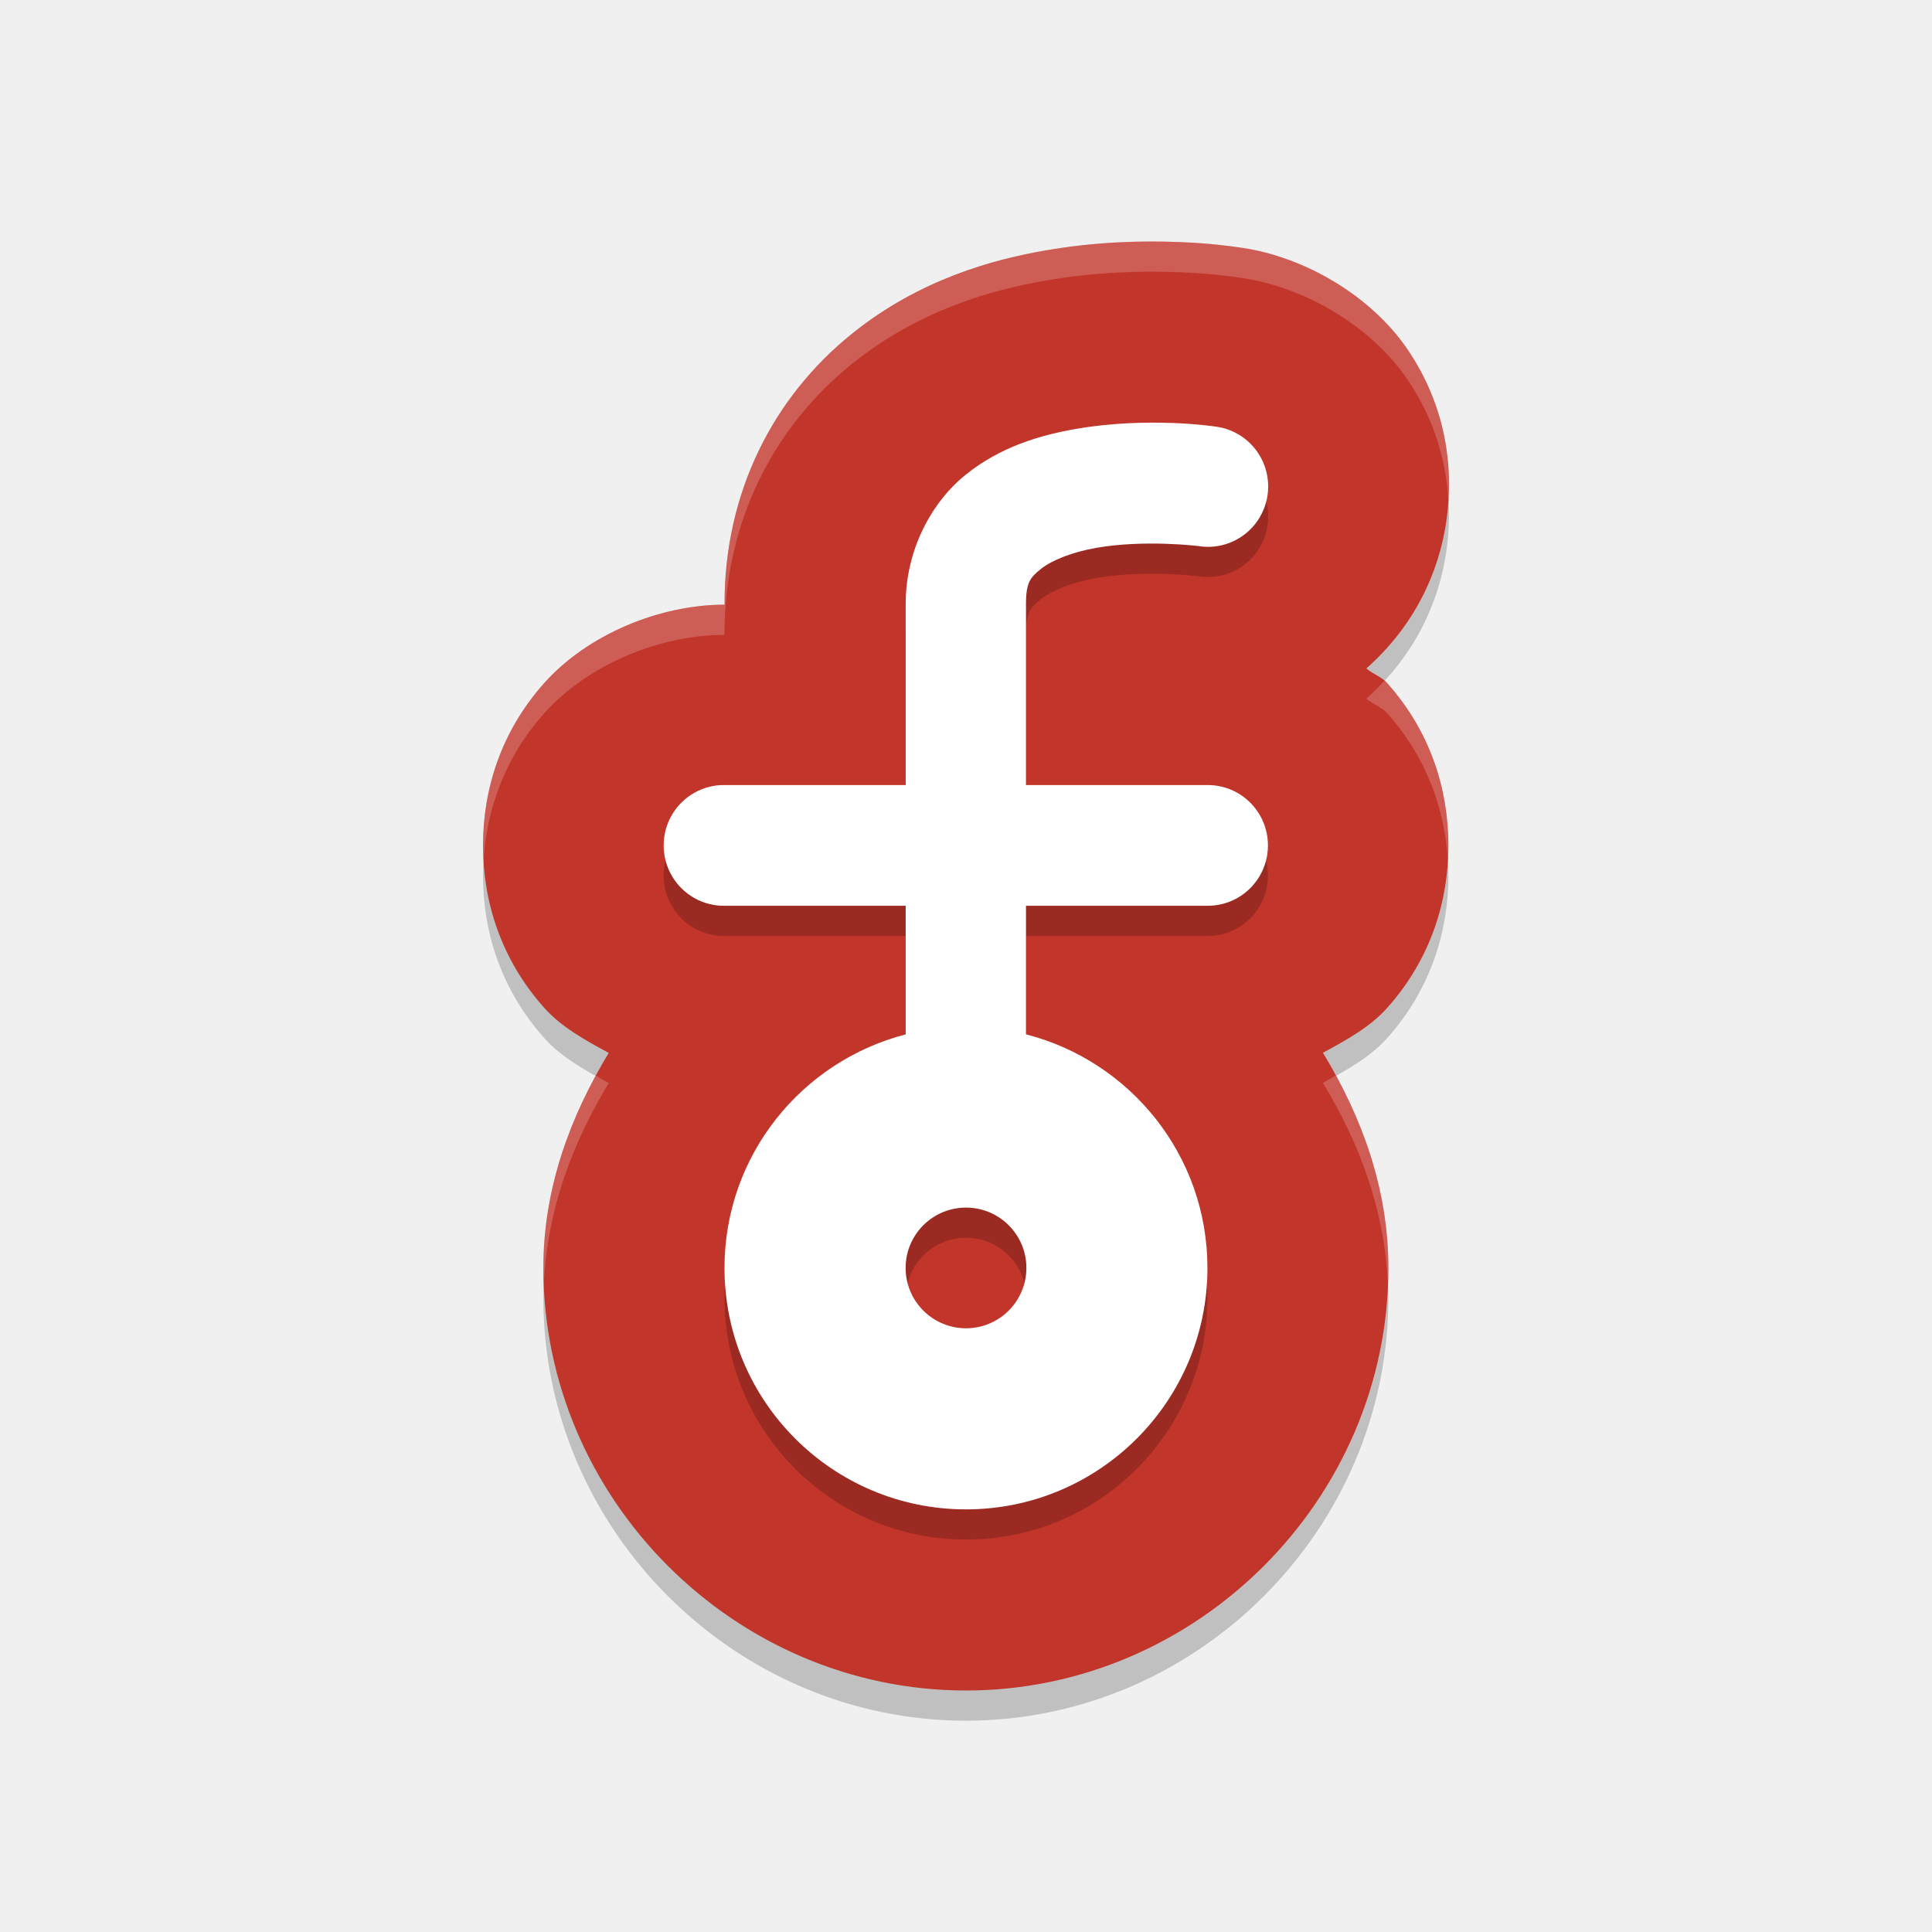
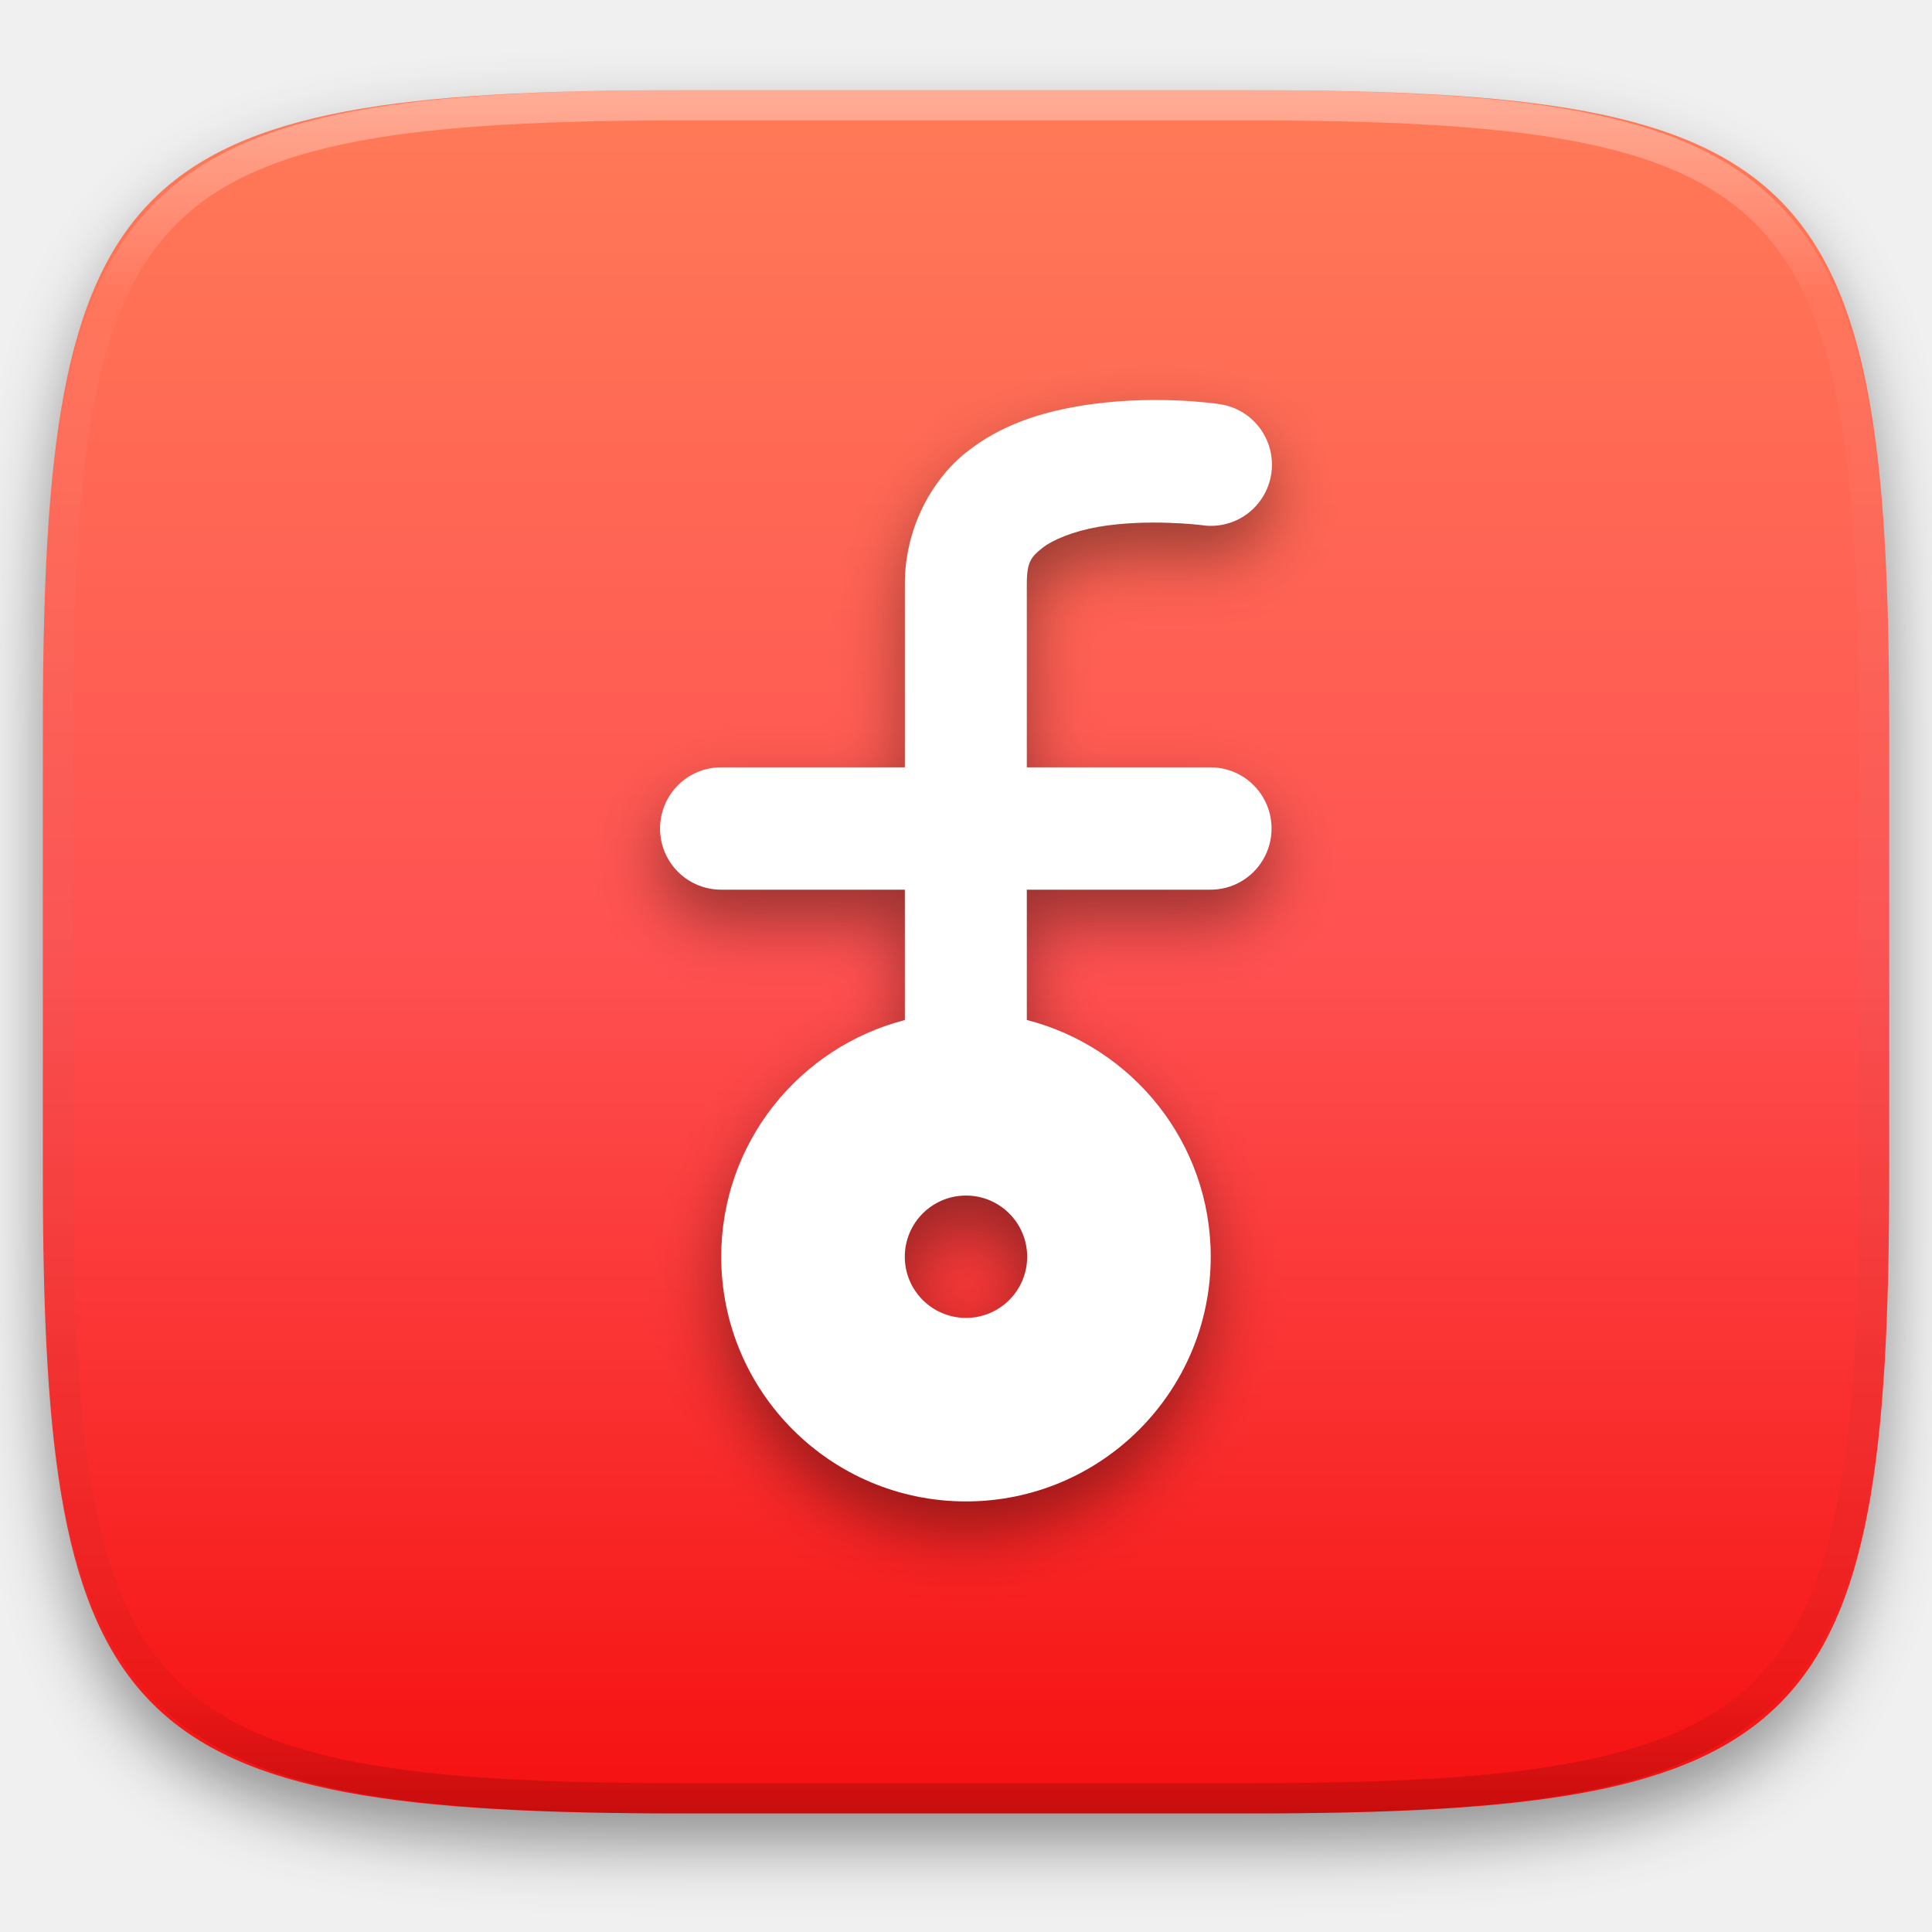
- <svg xmlns="http://www.w3.org/2000/svg" width="64" height="64" version="1">
-   <path style="opacity:0.2" d="M 39.06,9.018 C 37.906,8.974 36.373,8.992 34.602,9.301 32.902,9.598 30.474,10.245 28.232,12.047 c -2.634,2.117 -4.232,5.276 -4.232,8.962 v 0.021 c -2.158,0.002 -4.534,0.991 -5.964,2.588 C 16.583,25.241 16,27.167 16,29.007 c 0,1.84 0.583,3.766 2.037,5.388 0.56,0.626 1.348,1.064 2.128,1.484 -1.281,2.114 -2.166,4.494 -2.166,7.123 C 18,50.663 24.338,57 31.997,57 c 7.658,0 13.995,-6.337 13.995,-13.997 0,-2.631 -0.884,-5.014 -2.168,-7.129 0.777,-0.42 1.563,-0.855 2.121,-1.478 1.453,-1.622 2.035,-3.549 2.035,-5.388 0,-1.84 -0.582,-3.766 -2.035,-5.388 -0.18,-0.201 -0.476,-0.295 -0.683,-0.477 1.572,-1.39 2.409,-3.151 2.656,-4.92 0.255,-1.827 -0.057,-3.82 -1.281,-5.633 C 45.42,10.788 43.156,9.46 40.991,9.188 40.867,9.17 40.125,9.058 39.06,9.018 Z" />
-   <path style="fill:#c2352a" d="M 39.06,8.018 C 37.906,7.974 36.373,7.992 34.602,8.301 32.902,8.598 30.474,9.245 28.232,11.047 c -2.634,2.117 -4.232,5.276 -4.232,8.962 v 0.021 c -2.158,0.002 -4.534,0.991 -5.964,2.588 C 16.583,24.241 16,26.167 16,28.007 c 0,1.84 0.583,3.766 2.037,5.388 0.56,0.626 1.348,1.064 2.128,1.484 -1.281,2.114 -2.166,4.494 -2.166,7.123 C 18,49.663 24.338,56 31.997,56 c 7.658,0 13.995,-6.337 13.995,-13.997 0,-2.631 -0.884,-5.014 -2.168,-7.129 0.777,-0.42 1.563,-0.855 2.121,-1.478 1.453,-1.622 2.035,-3.549 2.035,-5.388 0,-1.84 -0.582,-3.766 -2.035,-5.388 -0.18,-0.201 -0.476,-0.295 -0.683,-0.477 1.572,-1.39 2.409,-3.151 2.656,-4.92 0.255,-1.827 -0.057,-3.82 -1.281,-5.633 C 45.42,9.788 43.156,8.46 40.991,8.188 40.867,8.17 40.125,8.058 39.06,8.018 Z" />
-   <path style="opacity:0.2" d="m 38.837,15.012 c -0.852,-0.032 -2.003,-0.011 -3.199,0.197 -1.196,0.209 -2.501,0.594 -3.644,1.513 -1.143,0.919 -1.992,2.501 -1.992,4.286 v 5.998 h -5.98 a 1.993,2 0 1 0 0,3.999 h 5.98 v 4.261 c -3.449,0.889 -6.002,4.01 -6.002,7.736 0,4.417 3.581,7.998 7.999,7.998 4.418,0 7.999,-3.581 7.999,-7.998 0,-3.729 -2.557,-6.853 -6.011,-7.738 v -4.259 h 5.978 a 1.993,2 0 1 0 0,-3.999 h -5.978 v -5.998 c 0,-0.722 0.147,-0.881 0.498,-1.164 0.351,-0.282 1.038,-0.558 1.836,-0.697 1.595,-0.278 3.369,-0.059 3.369,-0.059 a 1.993,2 0 1 0 0.553,-3.96 c 0,0 -0.554,-0.085 -1.406,-0.117 z m -6.837,25.991 c 1.104,0 2,0.895 2,1.999 0,1.104 -0.895,1.999 -2,1.999 -1.104,0 -2,-0.895 -2,-1.999 0,-1.104 0.895,-1.999 2,-1.999 z" />
-   <path style="fill:#ffffff" d="m 38.837,14.012 c -0.852,-0.032 -2.003,-0.011 -3.199,0.197 -1.196,0.209 -2.501,0.594 -3.644,1.513 -1.143,0.919 -1.992,2.501 -1.992,4.286 v 5.998 h -5.98 a 1.993,2 0 1 0 0,3.999 h 5.98 v 4.261 c -3.449,0.889 -6.002,4.01 -6.002,7.736 0,4.417 3.581,7.998 7.999,7.998 4.418,0 7.999,-3.581 7.999,-7.998 0,-3.729 -2.557,-6.853 -6.011,-7.738 v -4.259 h 5.978 a 1.993,2 0 1 0 0,-3.999 h -5.978 v -5.998 c 0,-0.722 0.147,-0.881 0.498,-1.164 0.351,-0.282 1.038,-0.558 1.836,-0.697 1.595,-0.278 3.369,-0.059 3.369,-0.059 a 1.993,2 0 1 0 0.553,-3.96 c 0,0 -0.554,-0.085 -1.406,-0.117 z m -6.837,25.991 c 1.104,0 2,0.895 2,1.999 0,1.104 -0.895,1.999 -2,1.999 -1.104,0 -2,-0.895 -2,-1.999 0,-1.104 0.895,-1.999 2,-1.999 z" />
-   <path style="opacity:0.2;fill:#ffffff" d="M 38.125 8 C 37.124 8.001 35.93 8.069 34.602 8.301 C 32.901 8.598 30.474 9.245 28.232 11.047 C 25.598 13.164 24 16.323 24 20.01 L 24 20.031 C 21.842 20.033 19.467 21.022 18.037 22.619 C 16.584 24.242 16 26.168 16 28.008 C 16 28.174 16.01 28.341 16.02 28.508 C 16.117 26.823 16.715 25.095 18.037 23.619 C 19.467 22.022 21.842 21.033 24 21.031 L 24 21.01 C 24 17.323 25.598 14.164 28.232 12.047 C 30.474 10.245 32.901 9.598 34.602 9.301 C 36.373 8.992 37.906 8.974 39.061 9.018 C 40.126 9.058 40.868 9.17 40.992 9.188 C 43.157 9.46 45.421 10.788 46.637 12.59 C 47.503 13.873 47.905 15.245 47.98 16.586 C 48.087 14.939 47.72 13.194 46.637 11.59 C 45.421 9.788 43.157 8.46 40.992 8.188 C 40.868 8.17 40.126 8.058 39.061 8.018 C 38.772 8.007 38.459 8 38.125 8 z M 45.857 22.555 C 45.671 22.756 45.475 22.954 45.262 23.143 C 45.469 23.324 45.765 23.418 45.945 23.619 C 47.268 25.095 47.863 26.823 47.961 28.508 C 47.971 28.341 47.98 28.174 47.98 28.008 C 47.98 26.168 47.399 24.242 45.945 22.619 C 45.922 22.593 45.885 22.578 45.857 22.555 z M 44.254 35.623 C 44.109 35.704 43.97 35.794 43.824 35.873 C 45.017 37.84 45.856 40.041 45.969 42.455 C 45.974 42.303 45.992 42.155 45.992 42.002 C 45.992 39.677 45.3 37.547 44.254 35.623 z M 19.736 35.631 C 18.692 37.553 18 39.679 18 42.002 C 18 42.155 18.018 42.303 18.023 42.455 C 18.137 40.044 18.975 37.844 20.166 35.879 C 20.02 35.8 19.881 35.712 19.736 35.631 z" />
+ <svg xmlns="http://www.w3.org/2000/svg" style="isolation:isolate" viewBox="0 0 256 256" width="256" height="256">
+   <defs>
+     <filter id="VZNAIRzEAbAh3TK21vymjWVr4iOqaJfK" x="-200%" y="-200%" width="400%" height="400%" filterUnits="objectBoundingBox" color-interpolation-filters="sRGB">
+       <feGaussianBlur in="SourceGraphic" stdDeviation="4.294" />
+       <feOffset dx="0" dy="4" result="pf_100_offsetBlur" />
+       <feFlood flood-color="#000000" flood-opacity="0.4" />
+       <feComposite in2="pf_100_offsetBlur" operator="in" result="pf_100_dropShadow" />
+       <feBlend in="SourceGraphic" in2="pf_100_dropShadow" mode="normal" />
+     </filter>
+   </defs>
+   <g filter="url(#VZNAIRzEAbAh3TK21vymjWVr4iOqaJfK)">
+     <linearGradient id="_lgradient_46" x1="0" y1="0" x2="-1.8369701987210297e-16" y2="1" gradientTransform="matrix(244.6483,0,0,228.3384,5.68,11.95)" gradientUnits="userSpaceOnUse">
+       <stop offset="0%" stop-opacity="1" style="stop-color:rgb(255,123,87)" />
+       <stop offset="50%" stop-opacity="1" style="stop-color:rgb(255,81,81)" />
+       <stop offset="100%" stop-opacity="1" style="stop-color:rgb(245,15,15)" />
+     </linearGradient>
+     <path d=" M 165.689 11.95 C 239.745 11.95 250.328 22.507 250.328 96.494 L 250.328 155.745 C 250.328 229.731 239.745 240.288 165.689 240.288 L 90.319 240.288 C 16.264 240.288 5.68 229.731 5.68 155.745 L 5.68 96.494 C 5.68 22.507 16.264 11.95 90.319 11.95 L 165.689 11.95 Z " id="shape" fill="url(#_lgradient_46)" />
+   </g>
+   <g opacity="0.4">
+     <linearGradient id="_lgradient_47" x1="0.517" y1="0" x2="0.517" y2="1" gradientTransform="matrix(244.65,0,0,228.34,5.68,11.95)" gradientUnits="userSpaceOnUse">
+       <stop offset="0%" stop-opacity="1" style="stop-color:rgb(255,255,255)" />
+       <stop offset="12.5%" stop-opacity="0.098" style="stop-color:rgb(255,255,255)" />
+       <stop offset="92.5%" stop-opacity="0.098" style="stop-color:rgb(0,0,0)" />
+       <stop offset="100%" stop-opacity="0.498" style="stop-color:rgb(0,0,0)" />
+     </linearGradient>
+     <path d=" M 165.068 11.951 C 169.396 11.941 173.724 11.991 178.052 12.089 C 181.927 12.167 185.803 12.315 189.678 12.541 C 193.131 12.737 196.583 13.022 200.026 13.395 C 203.085 13.73 206.144 14.181 209.174 14.741 C 211.889 15.243 214.574 15.881 217.22 16.657 C 219.62 17.355 221.971 18.219 224.243 19.241 C 226.358 20.184 228.384 21.304 230.302 22.591 C 232.142 23.829 233.863 25.244 235.437 26.806 C 237.001 28.378 238.417 30.088 239.656 31.925 C 240.945 33.841 242.066 35.865 243.02 37.967 C 244.043 40.247 244.909 42.585 245.617 44.972 C 246.394 47.615 247.034 50.297 247.535 53.009 C 248.096 56.035 248.548 59.081 248.883 62.136 C 249.257 65.575 249.542 69.014 249.739 72.462 C 249.965 76.323 250.112 80.194 250.201 84.055 C 250.289 88.378 250.339 92.701 250.329 97.014 L 250.329 155.226 C 250.339 159.549 250.289 163.862 250.201 168.185 C 250.112 172.056 249.965 175.917 249.739 179.778 C 249.542 183.226 249.257 186.675 248.883 190.104 C 248.548 193.159 248.096 196.215 247.535 199.241 C 247.034 201.943 246.394 204.625 245.617 207.268 C 244.909 209.655 244.043 212.003 243.02 214.273 C 242.066 216.385 240.945 218.399 239.656 220.315 C 238.417 222.152 237.001 223.872 235.437 225.434 C 233.863 226.996 232.142 228.411 230.302 229.649 C 228.384 230.936 226.358 232.056 224.243 232.999 C 221.971 234.021 219.62 234.885 217.22 235.593 C 214.574 236.369 211.889 237.007 209.174 237.499 C 206.144 238.068 203.085 238.51 200.026 238.845 C 196.583 239.218 193.131 239.503 189.678 239.699 C 185.803 239.925 181.927 240.073 178.052 240.161 C 173.724 240.249 169.396 240.299 165.068 240.289 L 90.942 240.289 C 86.614 240.299 82.286 240.249 77.958 240.161 C 74.083 240.073 70.207 239.925 66.332 239.699 C 62.879 239.503 59.427 239.218 55.984 238.845 C 52.925 238.51 49.866 238.068 46.836 237.499 C 44.121 237.007 41.436 236.369 38.79 235.593 C 36.39 234.885 34.039 234.021 31.767 232.999 C 29.652 232.056 27.626 230.936 25.708 229.649 C 23.868 228.411 22.147 226.996 20.573 225.434 C 19.009 223.872 17.593 222.152 16.354 220.315 C 15.065 218.399 13.944 216.385 12.99 214.273 C 11.967 212.003 11.101 209.655 10.393 207.268 C 9.616 204.625 8.976 201.943 8.475 199.241 C 7.914 196.215 7.462 193.159 7.127 190.104 C 6.753 186.675 6.468 183.226 6.271 179.778 C 6.045 175.917 5.898 172.056 5.809 168.185 C 5.721 163.862 5.671 159.549 5.681 155.226 L 5.681 97.014 C 5.671 92.701 5.721 88.378 5.809 84.055 C 5.898 80.194 6.045 76.323 6.271 72.462 C 6.468 69.014 6.753 65.575 7.127 62.136 C 7.462 59.081 7.914 56.035 8.475 53.009 C 8.976 50.297 9.616 47.615 10.393 44.972 C 11.101 42.585 11.967 40.247 12.99 37.967 C 13.944 35.865 15.065 33.841 16.354 31.925 C 17.593 30.088 19.009 28.378 20.573 26.806 C 22.147 25.244 23.868 23.829 25.708 22.591 C 27.626 21.304 29.652 20.184 31.767 19.241 C 34.039 18.219 36.39 17.355 38.79 16.657 C 41.436 15.881 44.121 15.243 46.836 14.741 C 49.866 14.181 52.925 13.73 55.984 13.395 C 59.427 13.022 62.879 12.737 66.332 12.541 C 70.207 12.315 74.083 12.167 77.958 12.089 C 82.286 11.991 86.614 11.941 90.942 11.951 L 165.068 11.951 Z  M 165.078 15.96 C 169.376 15.95 173.675 15.999 177.973 16.087 C 181.8 16.176 185.626 16.323 189.452 16.539 C 192.836 16.736 196.219 17.011 199.583 17.384 C 202.554 17.699 205.515 18.131 208.446 18.681 C 211.023 19.153 213.58 19.762 216.099 20.499 C 218.322 21.147 220.495 21.953 222.6 22.896 C 224.509 23.751 226.338 24.763 228.069 25.922 C 229.692 27.013 231.207 28.26 232.594 29.646 C 233.981 31.031 235.23 32.544 236.332 34.165 C 237.492 35.894 238.506 37.712 239.361 39.608 C 240.306 41.72 241.112 43.892 241.761 46.102 C 242.509 48.617 243.109 51.162 243.591 53.736 C 244.132 56.664 244.565 59.611 244.889 62.578 C 245.263 65.938 245.539 69.308 245.735 72.688 C 245.952 76.51 246.109 80.322 246.188 84.144 C 246.276 88.437 246.325 92.721 246.325 97.014 C 246.325 97.014 246.325 97.014 246.325 97.014 L 246.325 155.226 C 246.325 155.226 246.325 155.226 246.325 155.226 C 246.325 159.519 246.276 163.803 246.188 168.096 C 246.109 171.918 245.952 175.74 245.735 179.552 C 245.539 182.932 245.263 186.302 244.889 189.672 C 244.565 192.629 244.132 195.576 243.591 198.504 C 243.109 201.078 242.509 203.623 241.761 206.138 C 241.112 208.358 240.306 210.52 239.361 212.632 C 238.506 214.528 237.492 216.356 236.332 218.075 C 235.23 219.706 233.981 221.219 232.594 222.604 C 231.207 223.98 229.692 225.227 228.069 226.318 C 226.338 227.477 224.509 228.489 222.6 229.344 C 220.495 230.297 218.322 231.093 216.099 231.741 C 213.58 232.478 211.023 233.087 208.446 233.559 C 205.515 234.109 202.554 234.541 199.583 234.865 C 196.219 235.229 192.836 235.514 189.452 235.701 C 185.626 235.917 181.8 236.074 177.973 236.153 C 173.675 236.251 169.376 236.29 165.078 236.29 C 165.078 236.29 165.078 236.29 165.068 236.29 L 90.942 236.29 C 90.932 236.29 90.932 236.29 90.932 236.29 C 86.634 236.29 82.335 236.251 78.037 236.153 C 74.21 236.074 70.384 235.917 66.558 235.701 C 63.174 235.514 59.791 235.229 56.427 234.865 C 53.456 234.541 50.495 234.109 47.564 233.559 C 44.987 233.087 42.43 232.478 39.911 231.741 C 37.688 231.093 35.515 230.297 33.41 229.344 C 31.501 228.489 29.672 227.477 27.941 226.318 C 26.318 225.227 24.803 223.98 23.416 222.604 C 22.029 221.219 20.78 219.706 19.678 218.075 C 18.518 216.356 17.504 214.528 16.649 212.632 C 15.704 210.52 14.898 208.358 14.249 206.138 C 13.501 203.623 12.901 201.078 12.419 198.504 C 11.878 195.576 11.445 192.629 11.121 189.672 C 10.747 186.302 10.472 182.932 10.275 179.552 C 10.058 175.74 9.901 171.918 9.822 168.096 C 9.734 163.803 9.685 159.519 9.685 155.226 C 9.685 155.226 9.685 155.226 9.685 155.226 L 9.685 97.014 C 9.685 97.014 9.685 97.014 9.685 97.014 C 9.685 92.721 9.734 88.437 9.822 84.144 C 9.901 80.322 10.058 76.51 10.275 72.688 C 10.472 69.308 10.747 65.938 11.121 62.578 C 11.445 59.611 11.878 56.664 12.419 53.736 C 12.901 51.162 13.501 48.617 14.249 46.102 C 14.898 43.892 15.704 41.72 16.649 39.608 C 17.504 37.712 18.518 35.894 19.678 34.165 C 20.78 32.544 22.029 31.031 23.416 29.646 C 24.803 28.26 26.318 27.013 27.941 25.922 C 29.672 24.763 31.501 23.751 33.41 22.896 C 35.515 21.953 37.688 21.147 39.911 20.499 C 42.43 19.762 44.987 19.153 47.564 18.681 C 50.495 18.131 53.456 17.699 56.427 17.384 C 59.791 17.011 63.174 16.736 66.558 16.539 C 70.384 16.323 74.21 16.176 78.037 16.087 C 82.335 15.999 86.634 15.95 90.932 15.96 C 90.932 15.96 90.932 15.96 90.942 15.96 L 165.068 15.96 C 165.078 15.96 165.078 15.96 165.078 15.96 Z " fill-rule="evenodd" id="highlight" fill="url(#_lgradient_47)" />
+   </g>
+   <g id="fritzing">
+     <defs>
+       <filter id="ThsfT4ftiMNqLHTVtJReyCipoPzWqSVA" x="-200%" y="-200%" width="400%" height="400%" filterUnits="objectBoundingBox" color-interpolation-filters="sRGB">
+         <feGaussianBlur stdDeviation="4.294" />
+       </filter>
+     </defs>
+     <g opacity="0.4" filter="url(#ThsfT4ftiMNqLHTVtJReyCipoPzWqSVA)">
+       <path d=" M 155.717 57.104 C 152.264 56.973 147.596 57.057 142.748 57.903 C 137.901 58.749 132.61 60.313 127.974 64.038 C 123.338 67.763 119.898 74.176 119.898 81.413 L 119.898 105.731 L 95.654 105.731 C 92.741 105.689 90.03 107.225 88.561 109.75 C 87.092 112.275 87.092 115.398 88.561 117.923 C 90.03 120.448 92.741 121.983 95.654 121.942 L 119.898 121.942 L 119.898 139.214 C 105.915 142.817 95.567 155.472 95.567 170.577 C 95.567 188.484 110.087 203 127.998 203 C 145.908 203 160.428 188.484 160.428 170.577 C 160.428 155.458 150.06 142.795 136.058 139.206 L 136.058 121.942 L 160.293 121.942 C 163.207 121.983 165.918 120.448 167.387 117.923 C 168.856 115.398 168.856 112.275 167.387 109.75 C 165.918 107.225 163.207 105.689 160.293 105.731 L 136.058 105.731 L 136.058 81.413 C 136.058 78.485 136.653 77.84 138.077 76.695 C 139.501 75.551 142.287 74.434 145.519 73.869 C 151.984 72.741 159.177 73.632 159.177 73.632 C 162.066 74.098 164.98 72.961 166.796 70.659 C 168.612 68.357 169.046 65.25 167.93 62.537 C 166.814 59.823 164.323 57.927 161.418 57.579 C 161.418 57.579 159.171 57.235 155.717 57.104 Z  M 127.998 162.471 C 132.475 162.471 136.105 166.1 136.105 170.577 C 136.105 175.054 132.475 178.683 127.998 178.683 C 123.52 178.683 119.89 175.054 119.89 170.577 C 119.89 166.1 123.52 162.471 127.998 162.471 Z " id="Compound Path" fill="rgb(0,0,0)" />
+     </g>
+     <path d=" M 155.717 53.05 C 152.264 52.918 147.596 53.003 142.748 53.849 C 137.901 54.695 132.61 56.259 127.974 59.984 C 123.338 63.709 119.898 70.122 119.898 77.359 L 119.898 101.676 L 95.654 101.676 C 92.741 101.635 90.03 103.171 88.561 105.696 C 87.092 108.221 87.092 111.344 88.561 113.869 C 90.03 116.394 92.741 117.929 95.654 117.888 L 119.898 117.888 L 119.898 135.16 C 105.915 138.763 95.567 151.418 95.567 166.523 C 95.567 184.43 110.087 198.946 127.998 198.946 C 145.908 198.946 160.428 184.43 160.428 166.523 C 160.428 151.404 150.06 138.741 136.058 135.152 L 136.058 117.888 L 160.293 117.888 C 163.207 117.929 165.918 116.394 167.387 113.869 C 168.856 111.344 168.856 108.221 167.387 105.696 C 165.918 103.171 163.207 101.635 160.293 101.676 L 136.058 101.676 L 136.058 77.359 C 136.058 74.431 136.653 73.786 138.077 72.641 C 139.501 71.497 142.287 70.38 145.519 69.815 C 151.984 68.687 159.177 69.578 159.177 69.578 C 162.066 70.044 164.98 68.907 166.796 66.605 C 168.612 64.303 169.046 61.196 167.93 58.483 C 166.814 55.769 164.323 53.873 161.418 53.525 C 161.418 53.525 159.171 53.181 155.717 53.05 Z  M 127.998 158.417 C 132.475 158.417 136.105 162.046 136.105 166.523 C 136.105 170.999 132.475 174.629 127.998 174.629 C 123.52 174.629 119.89 170.999 119.89 166.523 C 119.89 162.046 123.52 158.417 127.998 158.417 Z " id="Compound Path" fill="rgb(255,255,255)" />
+   </g>
</svg>
